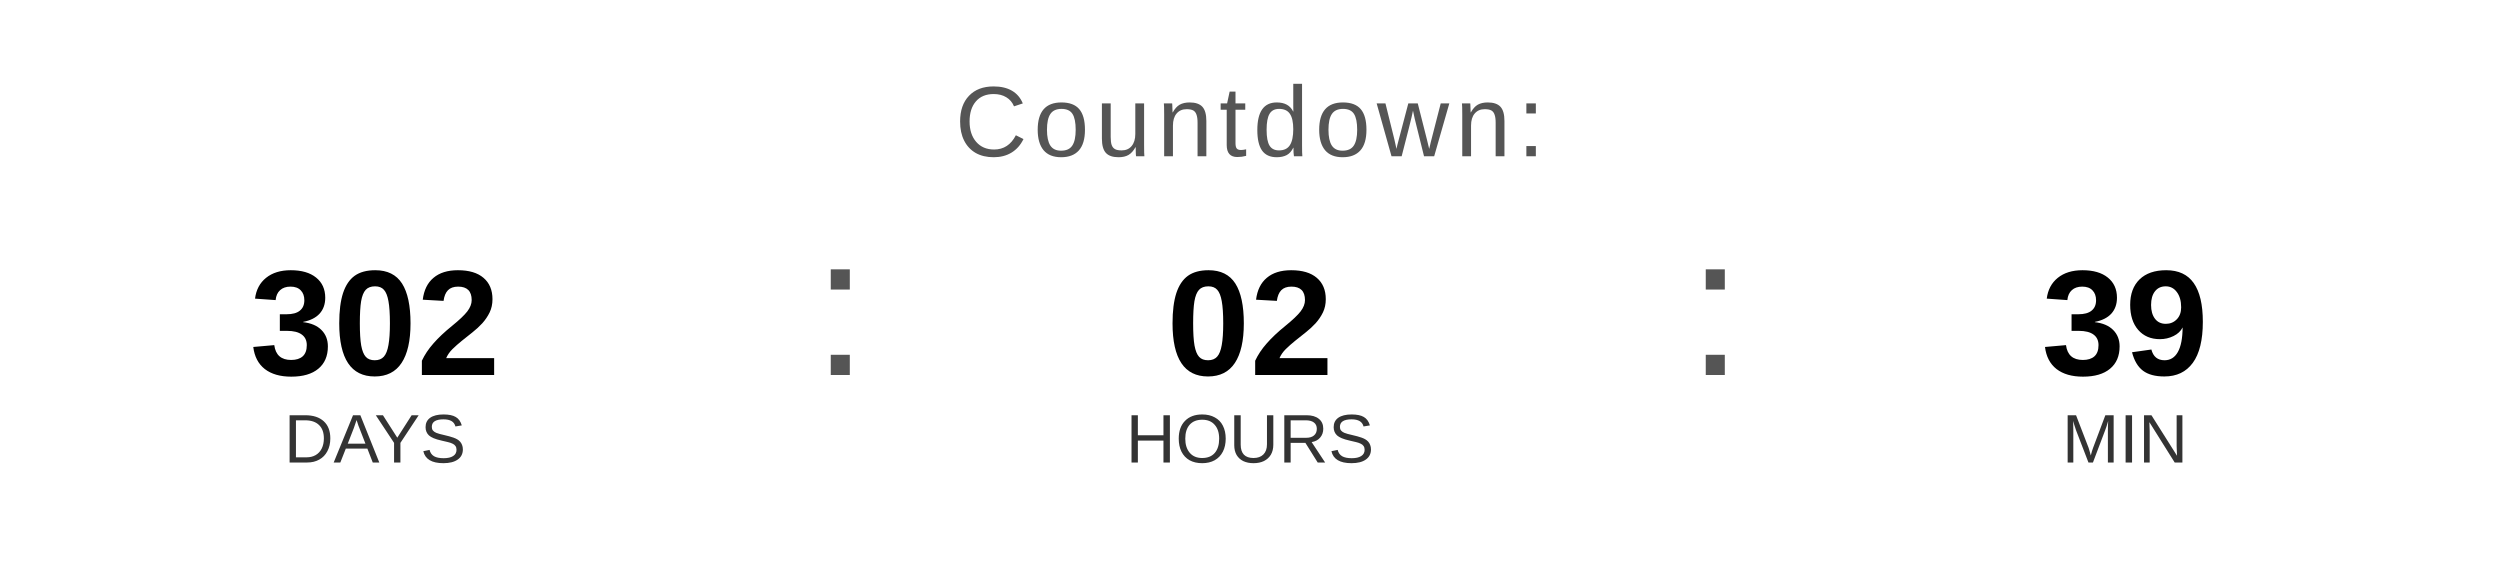
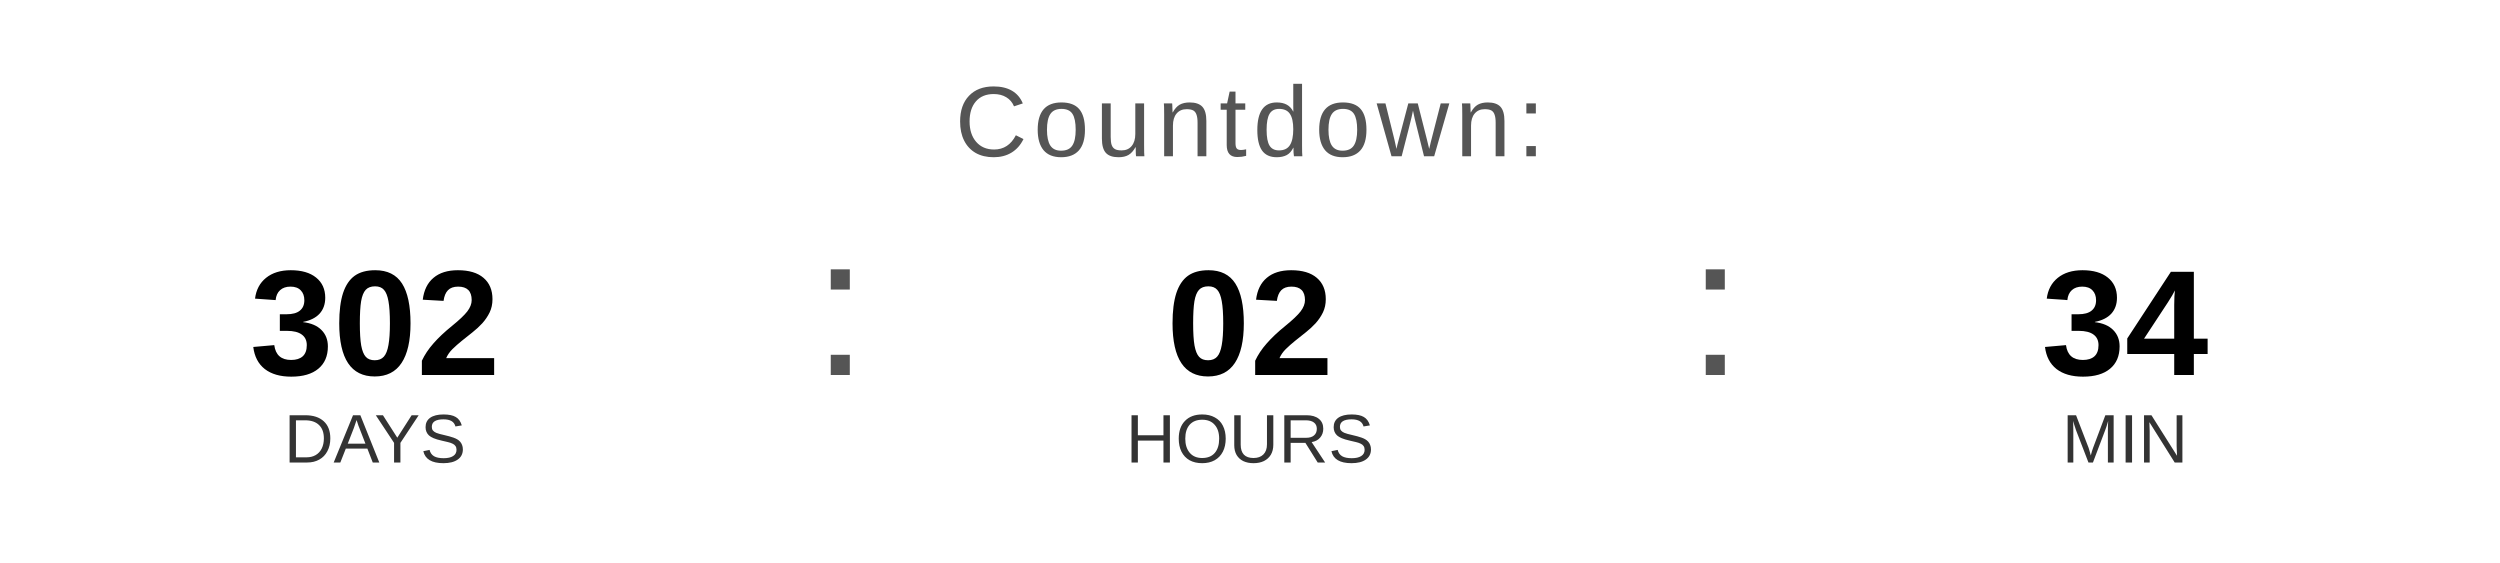
<svg xmlns="http://www.w3.org/2000/svg" width="400" height="90" viewBox="0 0 400 90">
  <text x="200" y="25" font-family="Arial, Helvetica, sans-serif" font-size="16" fill="#555555" text-anchor="middle" letter-spacing="1">
    Countdown:
  </text>
  <text x="60" y="60" font-family="Arial, Helvetica, sans-serif" font-size="24" font-weight="bold" fill="#000000" text-anchor="middle">302</text>
  <text x="60" y="74" font-family="Arial, Helvetica, sans-serif" font-size="11" fill="#333333" text-anchor="middle">DAYS</text>
  <text x="130" y="60" font-family="Arial, sans-serif" font-size="32" fill="#555555">:</text>
  <text x="200" y="60" font-family="Arial, Helvetica, sans-serif" font-size="24" font-weight="bold" fill="#000000" text-anchor="middle">02</text>
  <text x="200" y="74" font-family="Arial, Helvetica, sans-serif" font-size="11" fill="#333333" text-anchor="middle">HOURS</text>
  <text x="270" y="60" font-family="Arial, sans-serif" font-size="32" fill="#555555">:</text>
-   <text x="340" y="60" font-family="Arial, Helvetica, sans-serif" font-size="24" font-weight="bold" fill="#000000" text-anchor="middle">39</text>
+   <text x="340" y="60" font-family="Arial, Helvetica, sans-serif" font-size="24" font-weight="bold" fill="#000000" text-anchor="middle">34</text>
  <text x="340" y="74" font-family="Arial, Helvetica, sans-serif" font-size="11" fill="#333333" text-anchor="middle">MIN</text>
</svg>
